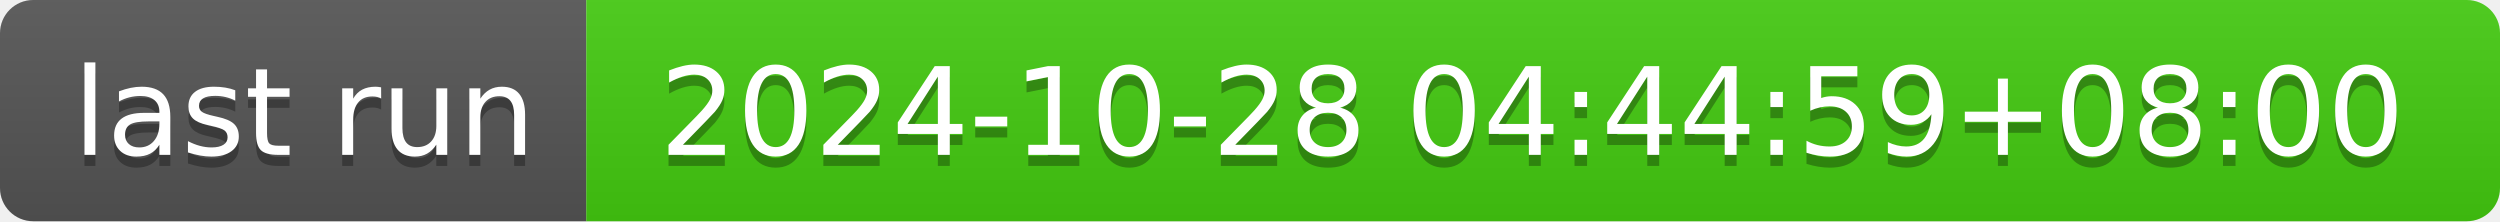
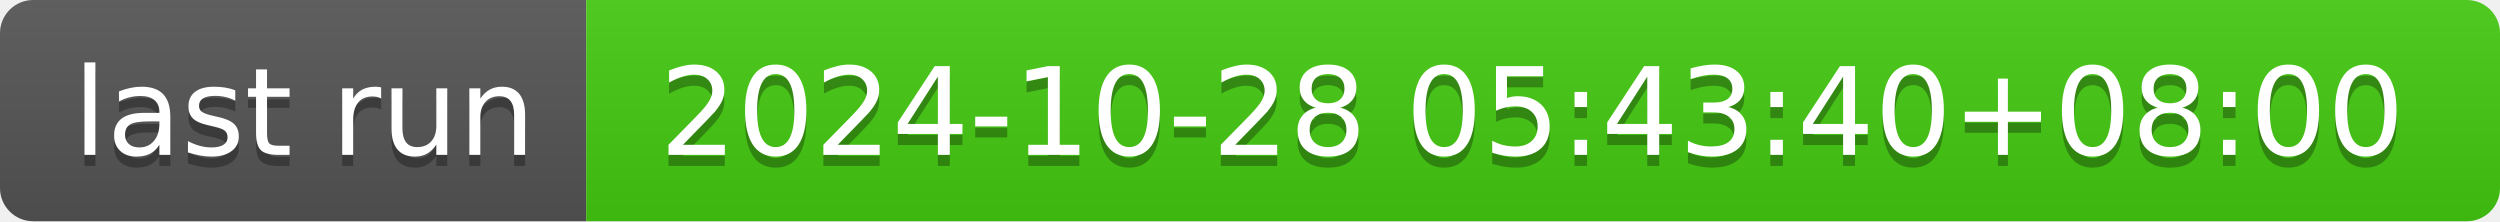
- <svg xmlns="http://www.w3.org/2000/svg" width="226" height="20" role="img" aria-label="last run: 2024-10-28 04:44:59+08:00">
+ <svg xmlns="http://www.w3.org/2000/svg" width="226" height="20" role="img" aria-label="last run: 2024-10-28 05:43:40+08:00">
  <linearGradient id="s" x2="0" y2="100%">
    <stop offset="0" stop-color="#bbb" stop-opacity=".1" />
    <stop offset="1" stop-opacity=".1" />
  </linearGradient>
  <clipPath id="r">
    <rect width="226" height="20" rx="3" fill="#fff" />
  </clipPath>
  <g clip-path="url(#r)">
    <rect width="53" height="20" fill="#555" />
    <rect x="53" width="173" height="20" fill="#4c1" />
    <rect width="226" height="20" fill="url(#s)" />
  </g>
  <g fill="#fff" text-anchor="middle" font-family="Verdana,Geneva,DejaVu Sans,sans-serif" text-rendering="geometricPrecision" font-size="110">
    <text aria-hidden="true" x="275" y="150" fill="#010101" fill-opacity=".3" transform="scale(.1)" textLength="430">last run</text>
    <text x="275" y="140" transform="scale(.1)" fill="#fff" textLength="430">last run</text>
-     <text aria-hidden="true" x="1385" y="150" fill="#010101" fill-opacity=".3" transform="scale(.1)" textLength="1630">2024-10-28 04:44:59+08:00</text>
-     <text x="1385" y="140" transform="scale(.1)" fill="#fff" textLength="1630">2024-10-28 04:44:59+08:00</text>
+     <text aria-hidden="true" x="1385" y="150" fill="#010101" fill-opacity=".3" transform="scale(.1)" textLength="1630">2024-10-28 05:43:40+08:00</text>
+     <text x="1385" y="140" transform="scale(.1)" fill="#fff" textLength="1630">2024-10-28 05:43:40+08:00</text>
  </g>
</svg>
